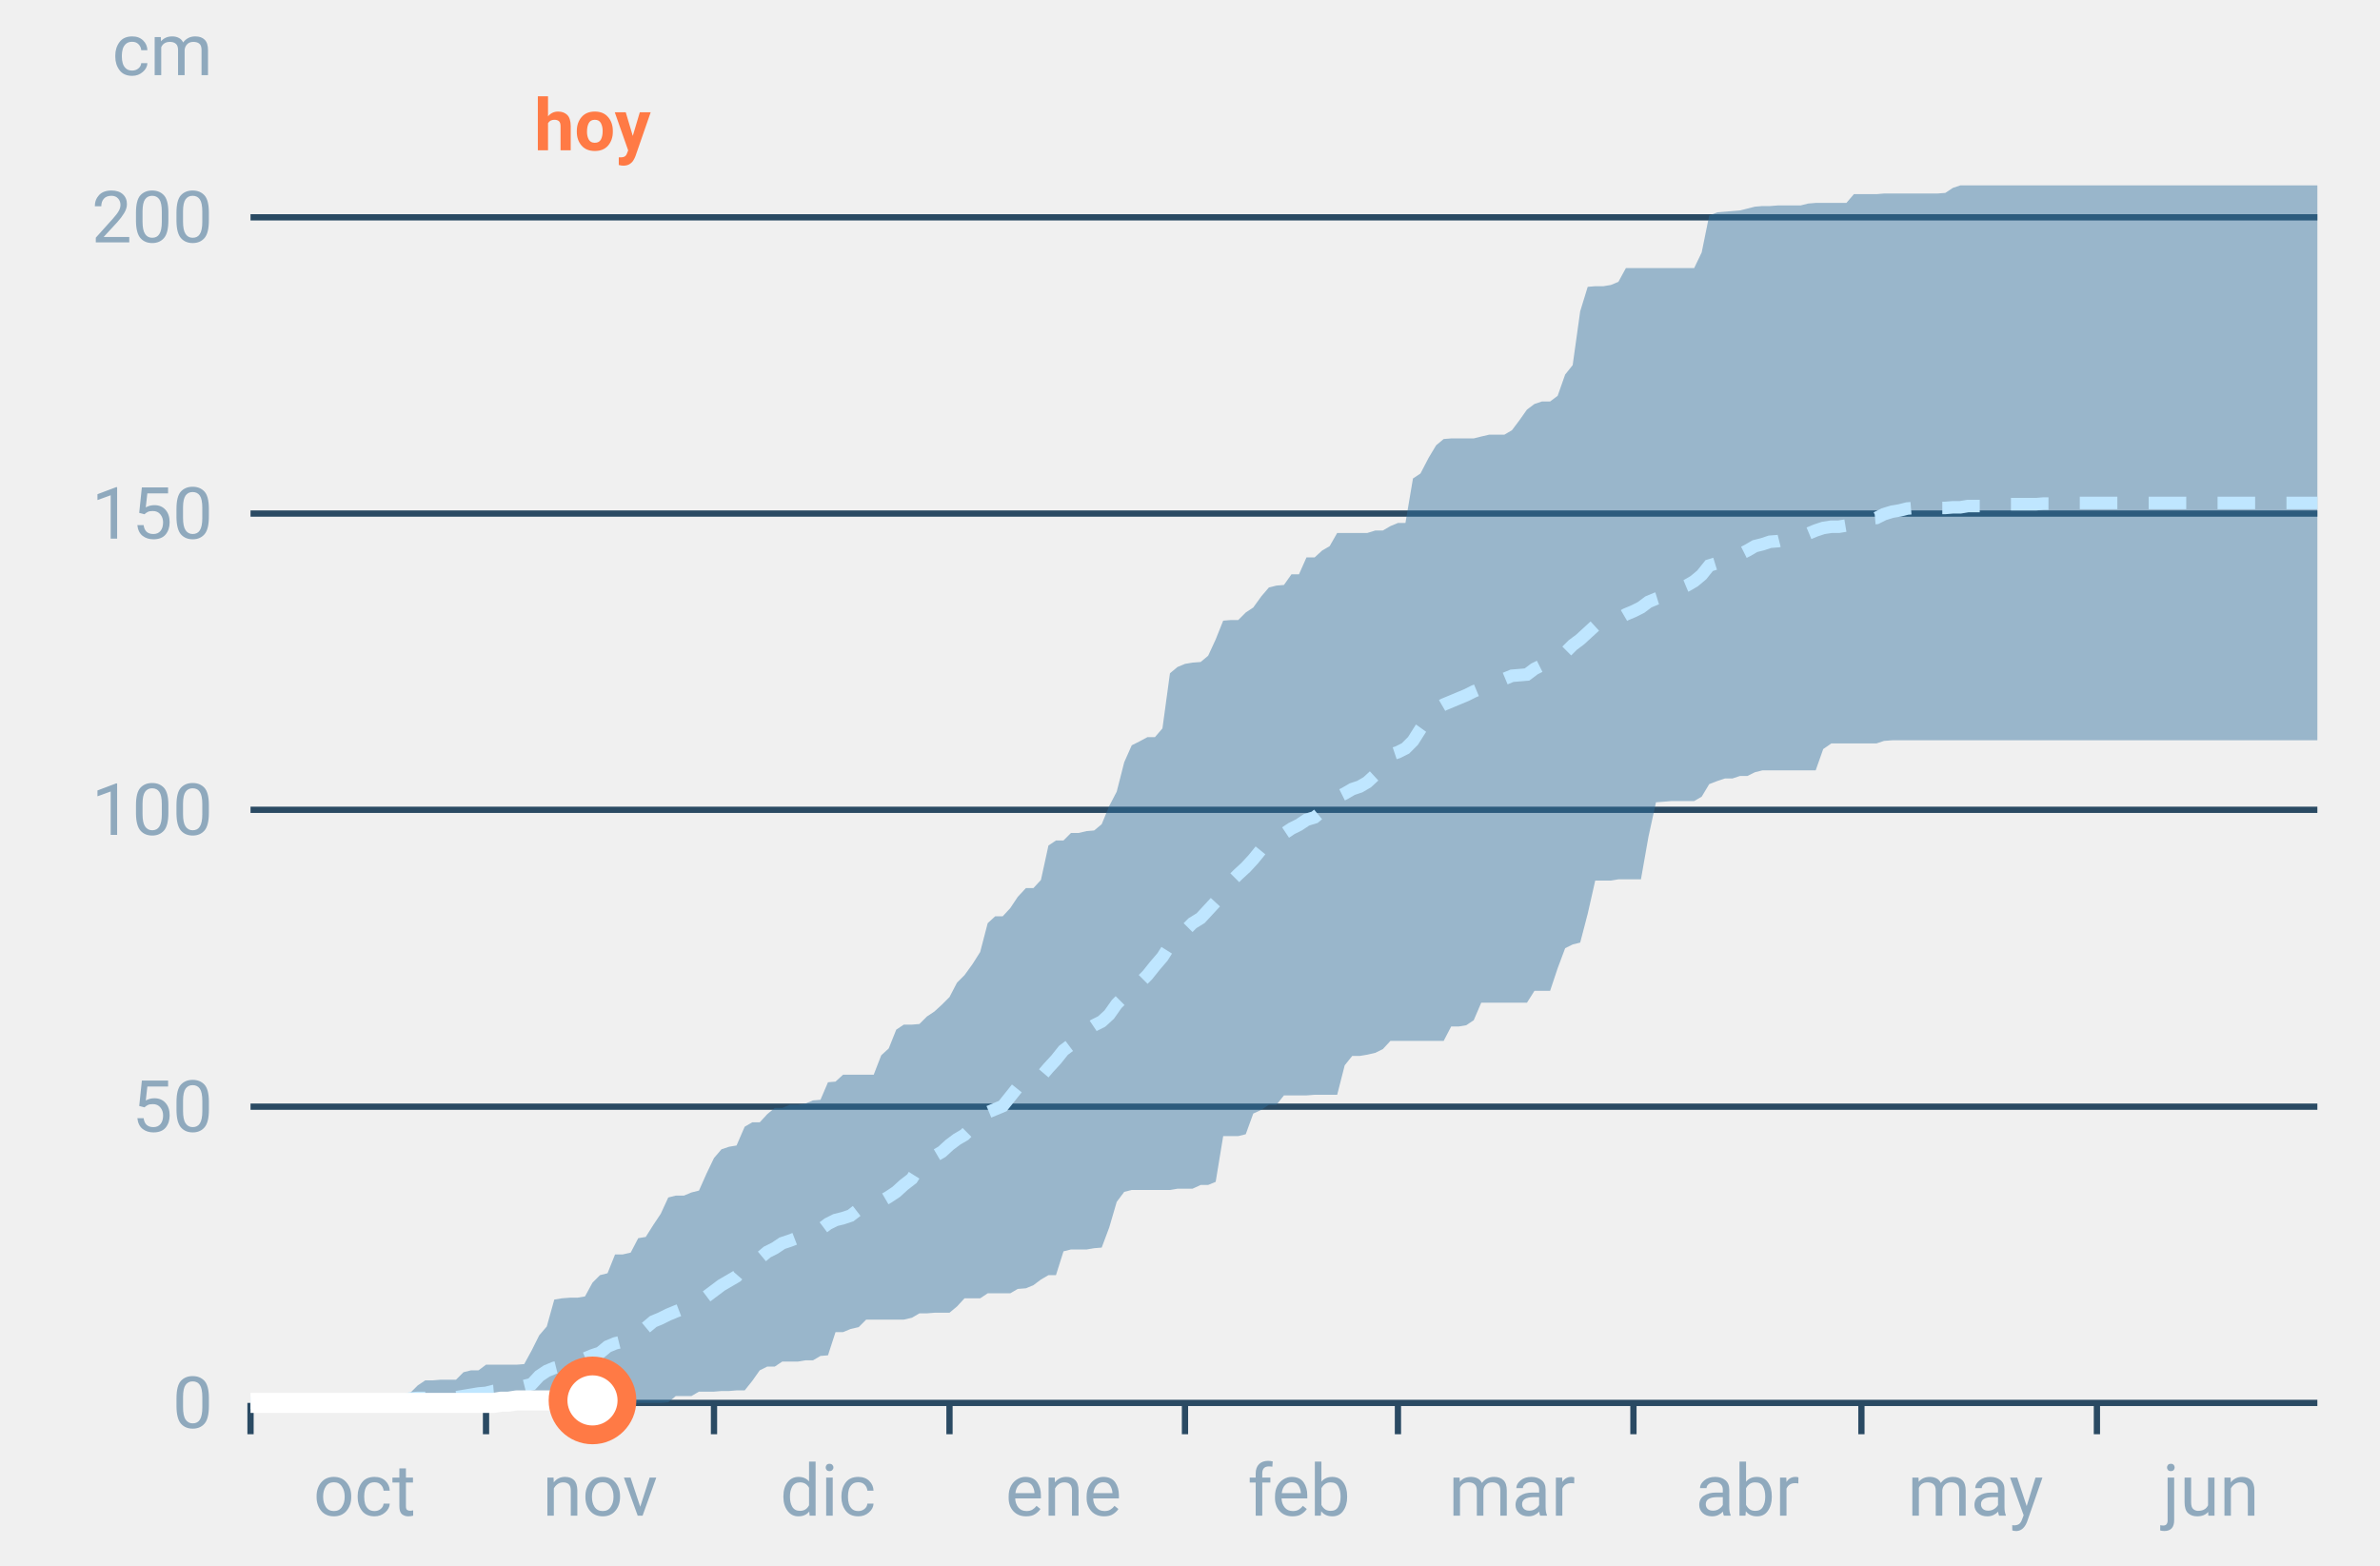
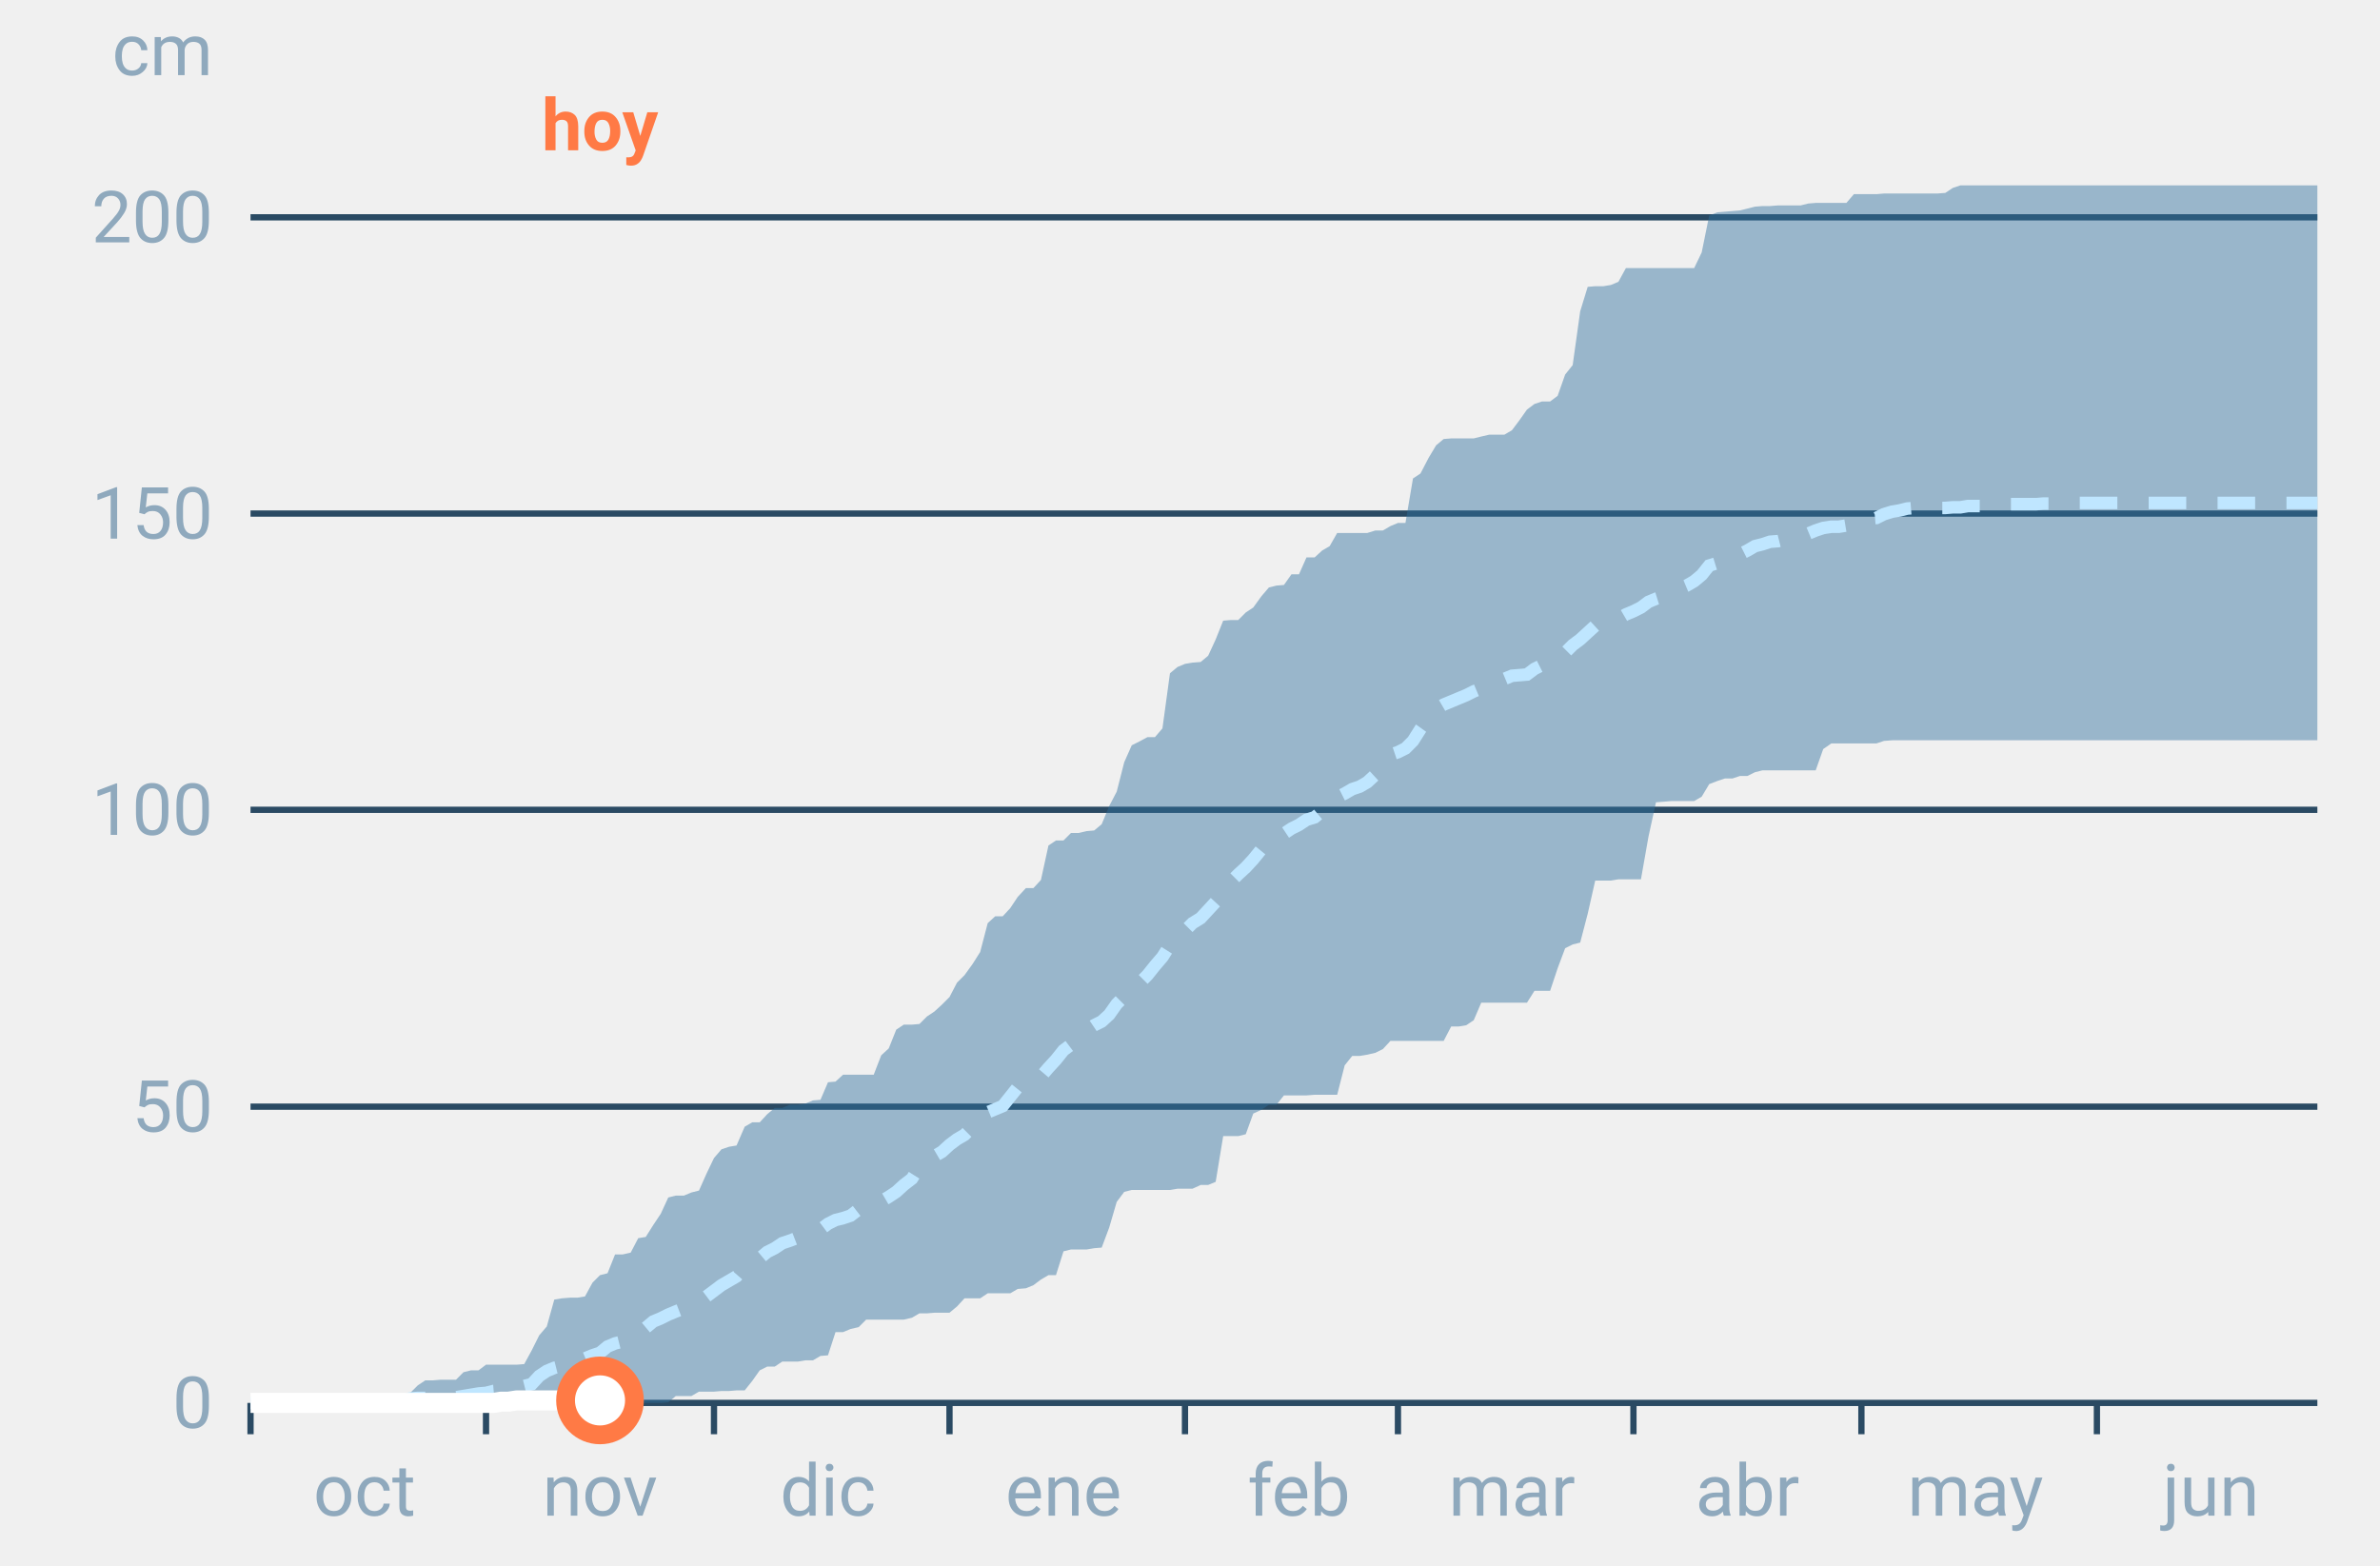
<svg xmlns="http://www.w3.org/2000/svg" font-family="-apple-system,BlinkMacSystemFont,Segoe UI,Roboto,Helvetica,Arial,sans-serif" viewBox="0 0 380 250" role="img" aria-labelledby="cgnv-ac-m" class="cgnv-svg">
  <line x1="40" x2="370" y1="224.0" y2="224.0" stroke="#2a4a63" />
  <text x="34" y="228.0" font-size="11.5" text-anchor="end" fill="#8fa9bd">0</text>
  <line x1="40" x2="370" y1="176.7" y2="176.7" stroke="#2a4a63" />
  <text x="34" y="180.7" font-size="11.5" text-anchor="end" fill="#8fa9bd">50</text>
  <line x1="40" x2="370" y1="129.3" y2="129.3" stroke="#2a4a63" />
  <text x="34" y="133.3" font-size="11.5" text-anchor="end" fill="#8fa9bd">100</text>
  <line x1="40" x2="370" y1="82.0" y2="82.0" stroke="#2a4a63" />
  <text x="34" y="86.0" font-size="11.5" text-anchor="end" fill="#8fa9bd">150</text>
  <line x1="40" x2="370" y1="34.7" y2="34.7" stroke="#2a4a63" />
  <text x="34" y="38.7" font-size="11.5" text-anchor="end" fill="#8fa9bd">200</text>
  <text x="34" y="12" font-size="11.5" text-anchor="end" fill="#8fa9bd">cm</text>
  <line x1="40.0" x2="40.0" y1="224" y2="229" stroke="#2a4a63" />
  <text x="58.2" y="242" font-size="11.5" text-anchor="middle" fill="#8fa9bd">oct</text>
  <line x1="77.6" x2="77.6" y1="224" y2="229" stroke="#2a4a63" />
  <text x="95.8" y="242" font-size="11.5" text-anchor="middle" fill="#8fa9bd">nov</text>
  <line x1="114.0" x2="114.0" y1="224" y2="229" stroke="#2a4a63" />
  <text x="132.2" y="242" font-size="11.5" text-anchor="middle" fill="#8fa9bd">dic</text>
  <line x1="151.6" x2="151.6" y1="224" y2="229" stroke="#2a4a63" />
  <text x="169.8" y="242" font-size="11.5" text-anchor="middle" fill="#8fa9bd">ene</text>
  <line x1="189.2" x2="189.2" y1="224" y2="229" stroke="#2a4a63" />
  <text x="207.4" y="242" font-size="11.5" text-anchor="middle" fill="#8fa9bd">feb</text>
  <line x1="223.2" x2="223.2" y1="224" y2="229" stroke="#2a4a63" />
  <text x="241.4" y="242" font-size="11.5" text-anchor="middle" fill="#8fa9bd">mar</text>
  <line x1="260.8" x2="260.8" y1="224" y2="229" stroke="#2a4a63" />
  <text x="279.0" y="242" font-size="11.5" text-anchor="middle" fill="#8fa9bd">abr</text>
  <line x1="297.2" x2="297.2" y1="224" y2="229" stroke="#2a4a63" />
  <text x="315.4" y="242" font-size="11.5" text-anchor="middle" fill="#8fa9bd">may</text>
  <line x1="334.8" x2="334.8" y1="224" y2="229" stroke="#2a4a63" />
  <text x="353.0" y="242" font-size="11.5" text-anchor="middle" fill="#8fa9bd">jun</text>
  <polygon points="40.0,224.0 41.2,224.0 42.4,224.0 43.6,224.0 44.9,223.9 46.1,223.9 47.3,223.9 48.5,223.9 49.7,223.9 50.9,223.9 52.1,223.9 53.3,223.9 54.6,223.9 55.8,223.9 57.0,223.9 58.2,223.9 59.4,223.9 60.6,223.9 61.8,223.6 63.1,223.6 64.3,222.8 65.5,222.4 66.7,221.2 67.9,220.4 69.1,220.4 70.3,220.3 71.5,220.3 72.8,220.3 74.0,219.1 75.2,218.8 76.4,218.8 77.6,217.9 78.8,217.9 80.0,217.9 81.2,217.9 82.5,217.9 83.7,217.8 84.9,215.6 86.1,213.2 87.3,211.8 88.5,207.5 89.7,207.3 91.0,207.2 92.2,207.2 93.4,207.0 94.6,204.8 95.8,203.6 97.0,203.3 98.2,200.3 99.4,200.3 100.7,200.0 101.9,197.7 103.1,197.5 104.3,195.6 105.5,193.8 106.7,191.2 107.9,190.9 109.2,190.9 110.4,190.4 111.6,190.1 112.8,187.4 114.0,184.9 115.2,183.5 116.4,183.1 117.6,182.9 118.9,179.9 120.1,179.2 121.3,179.2 122.5,177.9 123.7,176.9 124.9,176.9 126.1,176.4 127.4,176.4 128.6,176.2 129.8,175.7 131.0,175.6 132.2,172.8 133.4,172.7 134.6,171.6 135.8,171.6 137.1,171.6 138.3,171.6 139.5,171.6 140.7,168.5 141.9,167.4 143.1,164.4 144.3,163.6 145.6,163.6 146.8,163.5 148.0,162.3 149.2,161.5 150.4,160.4 151.6,159.2 152.8,156.9 154.0,155.7 155.3,153.9 156.5,152.0 157.7,147.4 158.9,146.3 160.1,146.3 161.3,145.0 162.5,143.2 163.8,141.8 165.0,141.8 166.2,140.5 167.4,135.0 168.6,134.2 169.8,134.2 171.0,133.0 172.2,133.0 173.5,132.7 174.7,132.6 175.9,131.6 177.1,128.7 178.3,126.4 179.5,121.7 180.7,119.0 181.9,118.4 183.2,117.7 184.4,117.7 185.6,116.3 186.8,107.5 188.0,106.5 189.2,106.0 190.4,105.8 191.7,105.7 192.9,104.7 194.1,102.1 195.3,99.1 196.5,99.0 197.7,99.0 198.9,97.8 200.1,97.0 201.4,95.2 202.6,93.8 203.8,93.5 205.0,93.4 206.2,91.7 207.4,91.7 208.6,89.0 209.9,89.0 211.1,87.9 212.3,87.2 213.5,85.1 214.7,85.1 215.9,85.1 217.1,85.1 218.3,85.1 219.6,84.7 220.8,84.7 222.0,84.0 223.2,83.5 224.4,83.5 225.6,76.4 226.8,75.6 228.1,73.1 229.3,71.1 230.5,70.1 231.7,70.0 232.9,70.0 234.1,70.0 235.3,70.0 236.5,69.7 237.8,69.4 239.0,69.4 240.2,69.4 241.4,68.7 242.6,67.1 243.8,65.4 245.0,64.5 246.2,64.1 247.5,64.1 248.7,63.2 249.9,59.8 251.1,58.3 252.3,49.7 253.5,45.8 254.7,45.7 256.0,45.7 257.2,45.5 258.4,45.0 259.6,42.8 260.8,42.8 262.0,42.8 263.2,42.8 264.4,42.8 265.7,42.8 266.9,42.8 268.1,42.8 269.3,42.8 270.5,42.8 271.7,40.3 272.9,34.4 274.2,33.9 275.4,33.8 276.6,33.7 277.8,33.6 279.0,33.3 280.2,33.0 281.4,32.9 282.6,32.9 283.9,32.8 285.1,32.8 286.3,32.8 287.5,32.8 288.7,32.5 289.9,32.4 291.1,32.4 292.4,32.4 293.6,32.4 294.8,32.4 296.0,31.0 297.2,31.0 298.4,31.0 299.6,31.0 300.8,30.9 302.1,30.9 303.3,30.9 304.5,30.9 305.7,30.9 306.9,30.9 308.1,30.9 309.3,30.9 310.6,30.8 311.8,30.0 313.0,29.6 314.2,29.6 315.4,29.6 316.6,29.6 317.8,29.6 319.0,29.6 320.3,29.6 321.5,29.6 322.7,29.6 323.9,29.6 325.1,29.6 326.3,29.6 327.5,29.6 328.8,29.6 330.0,29.6 331.2,29.6 332.4,29.6 333.6,29.6 334.8,29.6 336.0,29.6 337.2,29.6 338.5,29.6 339.7,29.6 340.9,29.6 342.1,29.6 343.3,29.6 344.5,29.6 345.7,29.6 346.9,29.6 348.2,29.6 349.4,29.6 350.6,29.6 351.8,29.6 353.0,29.6 354.2,29.6 355.4,29.6 356.7,29.6 357.9,29.6 359.1,29.6 360.3,29.6 361.5,29.6 362.7,29.6 363.9,29.6 365.1,29.6 366.4,29.6 367.6,29.6 368.8,29.6 370.0,29.6 370.0,118.2 368.8,118.2 367.6,118.2 366.4,118.2 365.1,118.2 363.9,118.2 362.7,118.2 361.5,118.2 360.3,118.2 359.1,118.2 357.9,118.2 356.7,118.2 355.4,118.2 354.2,118.2 353.0,118.2 351.8,118.2 350.6,118.2 349.4,118.2 348.2,118.2 346.9,118.2 345.7,118.2 344.5,118.2 343.3,118.2 342.1,118.2 340.9,118.2 339.7,118.2 338.5,118.2 337.2,118.2 336.0,118.2 334.8,118.2 333.6,118.2 332.4,118.2 331.2,118.2 330.0,118.2 328.8,118.2 327.5,118.2 326.3,118.2 325.1,118.2 323.9,118.2 322.7,118.2 321.5,118.2 320.3,118.2 319.0,118.2 317.8,118.2 316.6,118.2 315.4,118.2 314.2,118.2 313.0,118.2 311.8,118.2 310.6,118.2 309.3,118.2 308.1,118.2 306.9,118.2 305.7,118.2 304.5,118.2 303.3,118.2 302.1,118.2 300.8,118.3 299.6,118.7 298.4,118.7 297.2,118.7 296.0,118.7 294.8,118.7 293.6,118.7 292.4,118.7 291.1,119.6 289.9,123.0 288.7,123.0 287.5,123.0 286.3,123.0 285.1,123.0 283.9,123.0 282.6,123.0 281.4,123.0 280.2,123.3 279.0,123.9 277.8,123.9 276.6,124.3 275.4,124.3 274.2,124.7 272.9,125.2 271.7,127.2 270.5,127.9 269.3,127.9 268.1,127.9 266.9,127.9 265.7,128.0 264.4,128.1 263.2,133.6 262.0,140.4 260.8,140.4 259.6,140.4 258.4,140.4 257.2,140.6 256.0,140.6 254.7,140.6 253.5,145.9 252.3,150.5 251.1,150.8 249.9,151.4 248.7,154.6 247.5,158.2 246.2,158.2 245.0,158.2 243.8,160.1 242.6,160.1 241.4,160.1 240.2,160.1 239.0,160.1 237.8,160.1 236.5,160.1 235.3,162.9 234.1,163.7 232.9,163.9 231.7,163.9 230.5,166.2 229.3,166.2 228.1,166.2 226.8,166.2 225.6,166.2 224.4,166.2 223.2,166.2 222.0,166.2 220.8,167.5 219.6,168.1 218.3,168.4 217.1,168.6 215.9,168.6 214.7,170.1 213.5,174.8 212.3,174.8 211.1,174.8 209.9,174.8 208.6,174.9 207.4,174.9 206.2,174.9 205.0,174.9 203.8,176.4 202.6,176.4 201.4,177.2 200.1,177.8 198.9,181.1 197.7,181.4 196.5,181.4 195.3,181.4 194.1,188.7 192.9,189.2 191.7,189.2 190.4,189.8 189.2,189.8 188.0,189.8 186.8,190.0 185.6,190.0 184.4,190.0 183.2,190.0 181.9,190.0 180.7,190.0 179.5,190.3 178.3,191.9 177.1,196.0 175.9,199.2 174.7,199.3 173.5,199.5 172.2,199.5 171.0,199.5 169.8,199.8 168.6,203.6 167.4,203.6 166.2,204.3 165.0,205.2 163.8,205.7 162.5,205.8 161.3,206.5 160.1,206.5 158.9,206.5 157.7,206.5 156.5,207.3 155.3,207.3 154.0,207.3 152.8,208.6 151.6,209.6 150.4,209.6 149.2,209.6 148.0,209.7 146.8,209.7 145.6,210.4 144.3,210.7 143.1,210.7 141.9,210.7 140.7,210.7 139.5,210.7 138.3,210.7 137.1,211.9 135.8,212.2 134.6,212.7 133.4,212.7 132.2,216.4 131.0,216.5 129.8,217.2 128.6,217.2 127.4,217.4 126.1,217.4 124.9,217.4 123.7,218.2 122.5,218.2 121.3,218.8 120.1,220.5 118.9,222.0 117.6,222.0 116.4,222.1 115.2,222.1 114.0,222.2 112.8,222.2 111.6,222.2 110.4,222.9 109.2,222.9 107.9,222.9 106.7,223.9 105.5,224.0 104.3,224.0 103.1,224.0 101.9,224.0 100.7,224.0 99.4,224.0 98.2,224.0 97.0,224.0 95.8,224.0 94.6,224.0 93.4,224.0 92.2,224.0 91.0,224.0 89.7,224.0 88.5,224.0 87.3,224.0 86.1,224.0 84.9,224.0 83.7,224.0 82.5,224.0 81.2,224.0 80.0,224.0 78.8,224.0 77.6,224.0 76.4,224.0 75.2,224.0 74.0,224.0 72.8,224.0 71.5,224.0 70.3,224.0 69.1,224.0 67.9,224.0 66.7,224.0 65.5,224.0 64.3,224.0 63.1,224.0 61.8,224.0 60.6,224.0 59.4,224.0 58.2,224.0 57.0,224.0 55.8,224.0 54.6,224.0 53.3,224.0 52.1,224.0 50.9,224.0 49.7,224.0 48.5,224.0 47.3,224.0 46.1,224.0 44.9,224.0 43.6,224.0 42.4,224.0 41.2,224.0 40.0,224.0" fill="#2f6f9f" fill-opacity=".45" />
  <polyline points="40.0,224.0 41.2,224.0 42.4,223.9 43.6,223.9 44.9,223.9 46.1,223.8 47.3,223.8 48.5,223.8 49.7,223.8 50.9,223.8 52.1,223.8 53.3,223.8 54.6,223.8 55.8,223.8 57.0,223.8 58.2,223.8 59.4,223.8 60.6,223.8 61.8,223.8 63.1,223.8 64.3,223.7 65.5,223.3 66.7,223.2 67.9,223.2 69.1,223.1 70.3,223.1 71.5,223.1 72.8,223.1 74.0,222.9 75.2,222.7 76.4,222.5 77.6,222.4 78.8,222.1 80.0,222.0 81.2,221.9 82.5,221.5 83.7,221.3 84.9,221.0 86.1,219.7 87.3,218.9 88.5,218.4 89.7,218.1 91.0,217.8 92.2,217.7 93.4,216.9 94.6,216.4 95.8,216.0 97.0,215.0 98.2,214.5 99.4,214.2 100.7,213.5 101.9,212.4 103.1,212.0 104.3,211.0 105.5,210.5 106.7,209.9 107.9,209.4 109.2,208.9 110.4,208.6 111.6,207.9 112.8,207.0 114.0,206.1 115.2,205.2 116.4,204.5 117.6,203.8 118.9,202.3 120.1,201.4 121.3,200.9 122.5,199.9 123.7,199.3 124.9,198.5 126.1,198.1 127.4,197.6 128.6,197.2 129.8,197.0 131.0,196.3 132.2,195.4 133.4,194.8 134.6,194.5 135.8,194.1 137.1,193.1 138.3,192.7 139.5,192.4 140.7,191.8 141.9,191.1 143.1,190.3 144.3,189.2 145.6,188.2 146.8,186.3 148.0,185.5 149.2,184.6 150.4,183.9 151.6,182.8 152.8,181.9 154.0,181.2 155.3,179.9 156.5,179.5 157.7,177.6 158.9,177.1 160.1,176.6 161.3,175.1 162.5,173.6 163.8,173.1 165.0,172.5 166.2,171.9 167.4,170.5 168.6,169.2 169.8,167.7 171.0,166.8 172.2,165.6 173.5,164.5 174.7,163.7 175.9,163.1 177.1,162.0 178.3,160.3 179.5,159.1 180.7,158.1 181.9,157.0 183.2,155.7 184.4,154.2 185.6,152.8 186.8,150.9 188.0,149.6 189.2,148.6 190.4,147.4 191.7,146.6 192.9,145.3 194.1,144.0 195.3,142.2 196.5,140.8 197.7,139.6 198.9,138.5 200.1,137.2 201.4,135.6 202.6,135.1 203.8,134.4 205.0,133.1 206.2,132.3 207.4,131.7 208.6,130.9 209.9,130.5 211.1,129.5 212.3,128.7 213.5,127.3 214.7,126.7 215.9,126.0 217.1,125.6 218.3,124.9 219.6,123.7 220.8,122.0 222.0,120.5 223.2,120.1 224.4,119.5 225.6,118.3 226.8,116.4 228.1,114.6 229.3,113.2 230.5,112.5 231.7,112.0 232.9,111.5 234.1,111.0 235.3,110.4 236.5,109.9 237.8,109.3 239.0,108.6 240.2,108.4 241.4,107.9 242.6,107.8 243.8,107.7 245.0,106.8 246.2,106.2 247.5,105.7 248.7,104.9 249.9,104.2 251.1,103.0 252.3,102.1 253.5,101.0 254.7,99.9 256.0,99.5 257.2,99.3 258.4,98.8 259.6,98.1 260.8,97.6 262.0,97.0 263.2,96.1 264.4,95.6 265.7,95.2 266.9,94.6 268.1,94.0 269.3,93.5 270.5,92.8 271.7,91.8 272.9,90.3 274.2,89.9 275.4,89.6 276.6,89.3 277.8,88.5 279.0,87.9 280.2,87.2 281.4,86.9 282.6,86.5 283.9,86.4 285.1,86.1 286.3,86.0 287.5,85.9 288.7,85.2 289.9,84.7 291.1,84.3 292.4,84.1 293.6,84.1 294.8,83.9 296.0,83.1 297.2,83.0 298.4,82.8 299.6,82.7 300.8,82.1 302.1,81.7 303.3,81.5 304.5,81.2 305.7,81.1 306.9,81.1 308.1,81.1 309.3,81.1 310.6,81.1 311.8,81.0 313.0,81.0 314.2,80.8 315.4,80.8 316.6,80.8 317.8,80.6 319.0,80.5 320.3,80.5 321.5,80.5 322.7,80.5 323.9,80.5 325.1,80.5 326.3,80.4 327.5,80.4 328.8,80.4 330.0,80.4 331.2,80.3 332.4,80.3 333.6,80.3 334.8,80.3 336.0,80.3 337.2,80.3 338.5,80.3 339.7,80.3 340.9,80.3 342.1,80.3 343.3,80.3 344.5,80.3 345.7,80.3 346.9,80.3 348.2,80.3 349.4,80.3 350.6,80.3 351.8,80.3 353.0,80.3 354.2,80.3 355.4,80.3 356.7,80.3 357.9,80.3 359.1,80.3 360.3,80.3 361.5,80.3 362.7,80.3 363.9,80.3 365.1,80.3 366.4,80.3 367.6,80.3 368.8,80.3 370.0,80.3" fill="none" stroke="#bfe6ff" stroke-width="2" stroke-dasharray="6 5" />
-   <polyline points="40.0,224.0 41.2,224.0 42.4,224.0 43.6,224.0 44.9,224.0 46.1,224.0 47.3,224.0 48.5,224.0 49.7,224.0 50.9,224.0 52.1,224.0 53.3,224.0 54.6,224.0 55.8,224.0 57.0,224.0 58.2,224.0 59.4,224.0 60.6,224.0 61.8,224.0 63.1,224.0 64.3,224.0 65.5,224.0 66.7,224.0 67.9,224.0 69.1,224.0 70.3,224.0 71.5,224.0 72.8,224.0 74.0,224.0 75.2,224.0 76.4,224.0 77.6,224.0 78.8,224.0 80.0,223.8 81.2,223.8 82.5,223.6 83.7,223.6 84.9,223.6 86.1,223.6 87.3,223.6 88.5,223.6 89.7,223.6 91.0,223.6 92.2,223.6 93.4,223.6 94.6,223.6" fill="none" stroke="#fff" stroke-width="3.2" stroke-linejoin="round" />
-   <circle cx="94.6" cy="223.6" r="5.5" fill="#fff" stroke="#ff7a45" stroke-width="3" />
-   <text x="94.6" y="24" font-size="11.5" font-weight="700" text-anchor="middle" fill="#ff7a45">hoy</text>
+   <polyline points="40.0,224.0 41.2,224.0 42.4,224.0 43.6,224.0 44.9,224.0 46.1,224.0 47.3,224.0 48.5,224.0 49.7,224.0 50.9,224.0 52.1,224.0 53.3,224.0 54.6,224.0 55.8,224.0 57.0,224.0 58.2,224.0 59.4,224.0 60.6,224.0 61.8,224.0 63.1,224.0 64.3,224.0 65.5,224.0 66.7,224.0 67.9,224.0 69.1,224.0 70.3,224.0 71.5,224.0 72.8,224.0 74.0,224.0 75.2,224.0 76.4,224.0 77.6,224.0 78.8,224.0 80.0,223.8 81.2,223.8 82.5,223.6 83.7,223.6 84.9,223.6 86.1,223.6 87.3,223.6 88.5,223.6 89.7,223.6 91.0,223.6 92.2,223.6 93.4,223.6 94.6,223.6 95.8,223.6" fill="none" stroke="#fff" stroke-width="3.2" stroke-linejoin="round" />
+   <circle cx="95.8" cy="223.6" r="5.5" fill="#fff" stroke="#ff7a45" stroke-width="3" />
+   <text x="95.8" y="24" font-size="11.5" font-weight="700" text-anchor="middle" fill="#ff7a45">hoy</text>
</svg>
